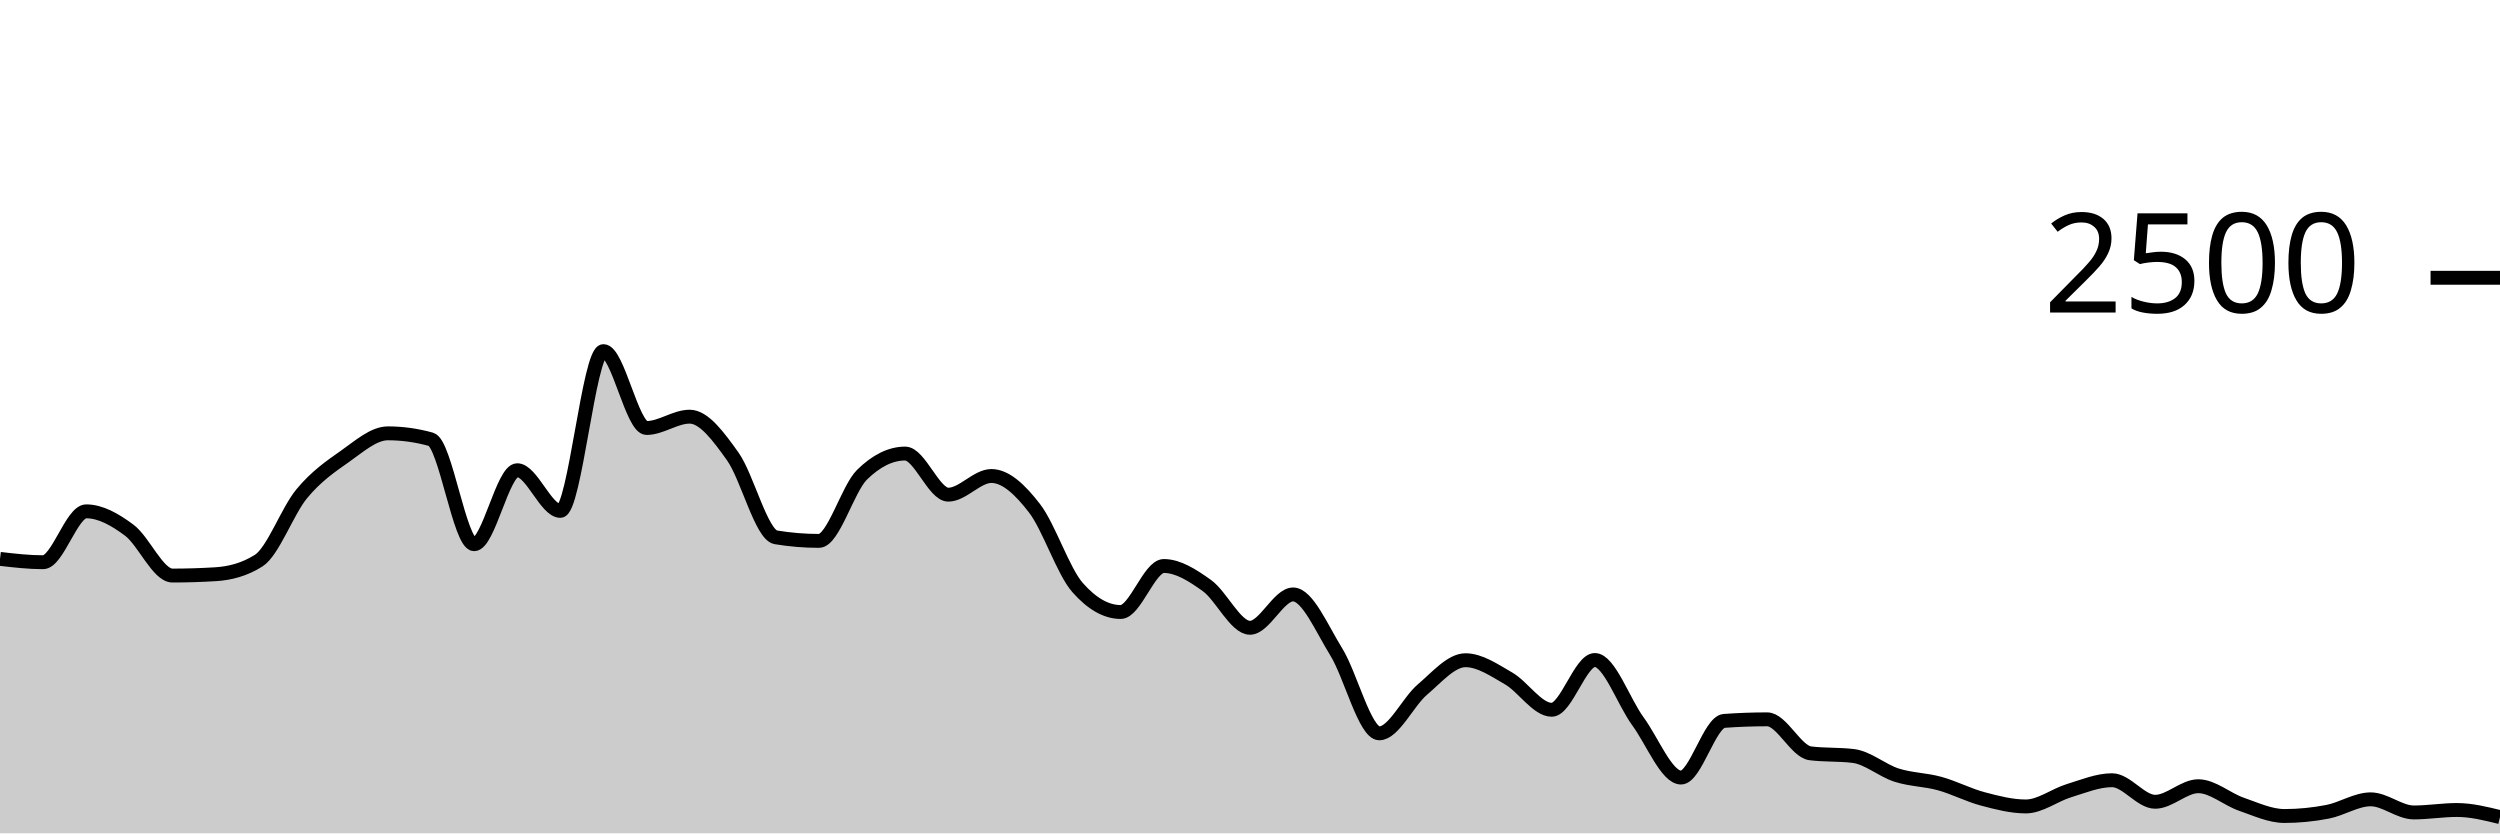
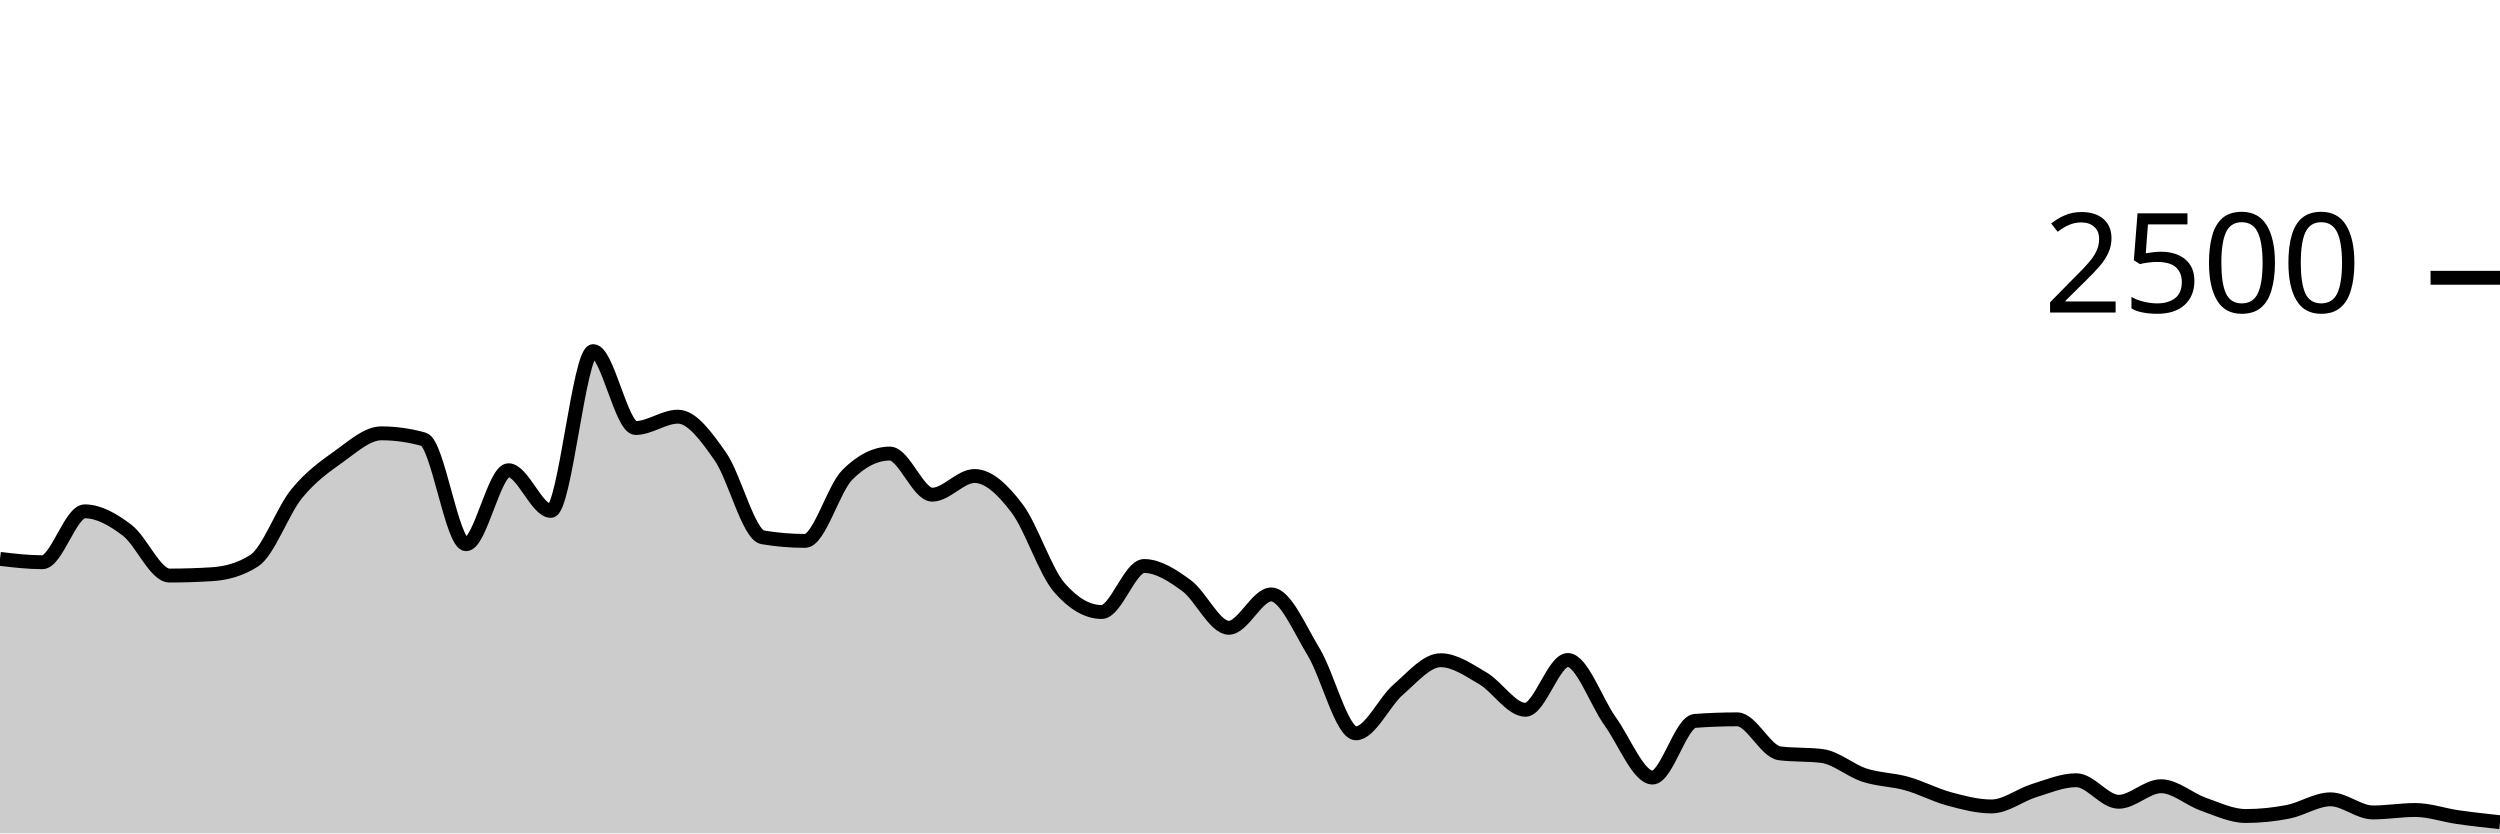
<svg xmlns="http://www.w3.org/2000/svg" viewBox="0 0 180 60">
  <g transform="translate(0,20)">
-     <path class="area" fill="rgba(0, 0, 0, 0.2)" d="M0,20.24C1.034,20.36,2.069,20.48,3.103,20.48C4.138,20.48,5.172,16.816,6.207,16.816C7.241,16.816,8.276,17.405,9.31,18.176C10.345,18.947,11.379,21.44,12.414,21.44C13.448,21.44,14.483,21.408,15.517,21.344C16.552,21.28,17.586,21.019,18.621,20.368C19.655,19.717,20.69,16.803,21.724,15.552C22.759,14.301,23.793,13.589,24.828,12.864C25.862,12.139,26.897,11.2,27.931,11.2C28.966,11.2,30,11.344,31.034,11.632C32.069,11.92,33.103,19.184,34.138,19.184C35.172,19.184,36.207,13.856,37.241,13.856C38.276,13.856,39.31,16.784,40.345,16.784C41.379,16.784,42.414,5.28,43.448,5.28C44.483,5.28,45.517,10.816,46.552,10.816C47.586,10.816,48.621,10,49.655,10C50.69,10,51.724,11.416,52.759,12.864C53.793,14.312,54.828,18.517,55.862,18.688C56.897,18.859,57.931,18.944,58.966,18.944C60,18.944,61.034,15.189,62.069,14.176C63.103,13.163,64.138,12.656,65.172,12.656C66.207,12.656,67.241,15.616,68.276,15.616C69.31,15.616,70.345,14.272,71.379,14.272C72.414,14.272,73.448,15.253,74.483,16.592C75.517,17.931,76.552,21.131,77.586,22.304C78.621,23.477,79.655,24.064,80.69,24.064C81.724,24.064,82.759,20.752,83.793,20.752C84.828,20.752,85.862,21.419,86.897,22.16C87.931,22.901,88.966,25.2,90,25.2C91.034,25.2,92.069,22.8,93.103,22.8C94.138,22.8,95.172,25.261,96.207,26.928C97.241,28.595,98.276,32.8,99.31,32.8C100.345,32.8,101.379,30.525,102.414,29.648C103.448,28.771,104.483,27.536,105.517,27.536C106.552,27.536,107.586,28.253,108.621,28.848C109.655,29.443,110.69,31.104,111.724,31.104C112.759,31.104,113.793,27.52,114.828,27.52C115.862,27.52,116.897,30.525,117.931,31.936C118.966,33.347,120,35.984,121.034,35.984C122.069,35.984,123.103,31.979,124.138,31.904C125.172,31.829,126.207,31.792,127.241,31.792C128.276,31.792,129.31,34.112,130.345,34.24C131.379,34.368,132.414,34.304,133.448,34.432C134.483,34.56,135.517,35.477,136.552,35.808C137.586,36.139,138.621,36.131,139.655,36.416C140.69,36.701,141.724,37.245,142.759,37.52C143.793,37.795,144.828,38.064,145.862,38.064C146.897,38.064,147.931,37.243,148.966,36.928C150,36.613,151.034,36.176,152.069,36.176C153.103,36.176,154.138,37.728,155.172,37.728C156.207,37.728,157.241,36.608,158.276,36.608C159.31,36.608,160.345,37.547,161.379,37.904C162.414,38.261,163.448,38.752,164.483,38.752C165.517,38.752,166.552,38.648,167.586,38.448C168.621,38.248,169.655,37.552,170.69,37.552C171.724,37.552,172.759,38.496,173.793,38.496C174.828,38.496,175.862,38.32,176.897,38.32C177.931,38.32,178.966,38.576,180,38.832L180,40C178.966,40,177.931,40,176.897,40C175.862,40,174.828,40,173.793,40C172.759,40,171.724,40,170.69,40C169.655,40,168.621,40,167.586,40C166.552,40,165.517,40,164.483,40C163.448,40,162.414,40,161.379,40C160.345,40,159.31,40,158.276,40C157.241,40,156.207,40,155.172,40C154.138,40,153.103,40,152.069,40C151.034,40,150,40,148.966,40C147.931,40,146.897,40,145.862,40C144.828,40,143.793,40,142.759,40C141.724,40,140.69,40,139.655,40C138.621,40,137.586,40,136.552,40C135.517,40,134.483,40,133.448,40C132.414,40,131.379,40,130.345,40C129.31,40,128.276,40,127.241,40C126.207,40,125.172,40,124.138,40C123.103,40,122.069,40,121.034,40C120,40,118.966,40,117.931,40C116.897,40,115.862,40,114.828,40C113.793,40,112.759,40,111.724,40C110.69,40,109.655,40,108.621,40C107.586,40,106.552,40,105.517,40C104.483,40,103.448,40,102.414,40C101.379,40,100.345,40,99.31,40C98.276,40,97.241,40,96.207,40C95.172,40,94.138,40,93.103,40C92.069,40,91.034,40,90,40C88.966,40,87.931,40,86.897,40C85.862,40,84.828,40,83.793,40C82.759,40,81.724,40,80.69,40C79.655,40,78.621,40,77.586,40C76.552,40,75.517,40,74.483,40C73.448,40,72.414,40,71.379,40C70.345,40,69.31,40,68.276,40C67.241,40,66.207,40,65.172,40C64.138,40,63.103,40,62.069,40C61.034,40,60,40,58.966,40C57.931,40,56.897,40,55.862,40C54.828,40,53.793,40,52.759,40C51.724,40,50.69,40,49.655,40C48.621,40,47.586,40,46.552,40C45.517,40,44.483,40,43.448,40C42.414,40,41.379,40,40.345,40C39.31,40,38.276,40,37.241,40C36.207,40,35.172,40,34.138,40C33.103,40,32.069,40,31.034,40C30,40,28.966,40,27.931,40C26.897,40,25.862,40,24.828,40C23.793,40,22.759,40,21.724,40C20.69,40,19.655,40,18.621,40C17.586,40,16.552,40,15.517,40C14.483,40,13.448,40,12.414,40C11.379,40,10.345,40,9.31,40C8.276,40,7.241,40,6.207,40C5.172,40,4.138,40,3.103,40C2.069,40,1.034,40,0,40Z" />
-     <path class="line" stroke="black" fill="none" d="M0,20.24C1.034,20.36,2.069,20.48,3.103,20.48C4.138,20.48,5.172,16.816,6.207,16.816C7.241,16.816,8.276,17.405,9.31,18.176C10.345,18.947,11.379,21.44,12.414,21.44C13.448,21.44,14.483,21.408,15.517,21.344C16.552,21.28,17.586,21.019,18.621,20.368C19.655,19.717,20.69,16.803,21.724,15.552C22.759,14.301,23.793,13.589,24.828,12.864C25.862,12.139,26.897,11.2,27.931,11.2C28.966,11.2,30,11.344,31.034,11.632C32.069,11.92,33.103,19.184,34.138,19.184C35.172,19.184,36.207,13.856,37.241,13.856C38.276,13.856,39.31,16.784,40.345,16.784C41.379,16.784,42.414,5.28,43.448,5.28C44.483,5.28,45.517,10.816,46.552,10.816C47.586,10.816,48.621,10,49.655,10C50.69,10,51.724,11.416,52.759,12.864C53.793,14.312,54.828,18.517,55.862,18.688C56.897,18.859,57.931,18.944,58.966,18.944C60,18.944,61.034,15.189,62.069,14.176C63.103,13.163,64.138,12.656,65.172,12.656C66.207,12.656,67.241,15.616,68.276,15.616C69.31,15.616,70.345,14.272,71.379,14.272C72.414,14.272,73.448,15.253,74.483,16.592C75.517,17.931,76.552,21.131,77.586,22.304C78.621,23.477,79.655,24.064,80.69,24.064C81.724,24.064,82.759,20.752,83.793,20.752C84.828,20.752,85.862,21.419,86.897,22.16C87.931,22.901,88.966,25.2,90,25.2C91.034,25.2,92.069,22.8,93.103,22.8C94.138,22.8,95.172,25.261,96.207,26.928C97.241,28.595,98.276,32.8,99.31,32.8C100.345,32.8,101.379,30.525,102.414,29.648C103.448,28.771,104.483,27.536,105.517,27.536C106.552,27.536,107.586,28.253,108.621,28.848C109.655,29.443,110.69,31.104,111.724,31.104C112.759,31.104,113.793,27.52,114.828,27.52C115.862,27.52,116.897,30.525,117.931,31.936C118.966,33.347,120,35.984,121.034,35.984C122.069,35.984,123.103,31.979,124.138,31.904C125.172,31.829,126.207,31.792,127.241,31.792C128.276,31.792,129.31,34.112,130.345,34.24C131.379,34.368,132.414,34.304,133.448,34.432C134.483,34.56,135.517,35.477,136.552,35.808C137.586,36.139,138.621,36.131,139.655,36.416C140.69,36.701,141.724,37.245,142.759,37.52C143.793,37.795,144.828,38.064,145.862,38.064C146.897,38.064,147.931,37.243,148.966,36.928C150,36.613,151.034,36.176,152.069,36.176C153.103,36.176,154.138,37.728,155.172,37.728C156.207,37.728,157.241,36.608,158.276,36.608C159.31,36.608,160.345,37.547,161.379,37.904C162.414,38.261,163.448,38.752,164.483,38.752C165.517,38.752,166.552,38.648,167.586,38.448C168.621,38.248,169.655,37.552,170.69,37.552C171.724,37.552,172.759,38.496,173.793,38.496C174.828,38.496,175.862,38.32,176.897,38.32C177.931,38.32,178.966,38.576,180,38.832" />
+     <path class="area" fill="rgba(0, 0, 0, 0.2)" d="M0,20.24C1.017,20.36,2.034,20.48,3.051,20.48C4.068,20.48,5.085,16.816,6.102,16.816C7.119,16.816,8.136,17.405,9.153,18.176C10.169,18.947,11.186,21.44,12.203,21.44C13.22,21.44,14.237,21.408,15.254,21.344C16.271,21.28,17.288,21.019,18.305,20.368C19.322,19.717,20.339,16.803,21.356,15.552C22.373,14.301,23.39,13.589,24.407,12.864C25.424,12.139,26.441,11.2,27.458,11.2C28.475,11.2,29.492,11.344,30.508,11.632C31.525,11.92,32.542,19.184,33.559,19.184C34.576,19.184,35.593,13.856,36.61,13.856C37.627,13.856,38.644,16.784,39.661,16.784C40.678,16.784,41.695,5.28,42.712,5.28C43.729,5.28,44.746,10.816,45.763,10.816C46.78,10.816,47.797,10,48.814,10C49.831,10,50.847,11.416,51.864,12.864C52.881,14.312,53.898,18.517,54.915,18.688C55.932,18.859,56.949,18.944,57.966,18.944C58.983,18.944,60,15.189,61.017,14.176C62.034,13.163,63.051,12.656,64.068,12.656C65.085,12.656,66.102,15.616,67.119,15.616C68.136,15.616,69.153,14.272,70.169,14.272C71.186,14.272,72.203,15.253,73.22,16.592C74.237,17.931,75.254,21.131,76.271,22.304C77.288,23.477,78.305,24.064,79.322,24.064C80.339,24.064,81.356,20.752,82.373,20.752C83.39,20.752,84.407,21.419,85.424,22.16C86.441,22.901,87.458,25.2,88.475,25.2C89.492,25.2,90.508,22.8,91.525,22.8C92.542,22.8,93.559,25.261,94.576,26.928C95.593,28.595,96.61,32.8,97.627,32.8C98.644,32.8,99.661,30.525,100.678,29.648C101.695,28.771,102.712,27.536,103.729,27.536C104.746,27.536,105.763,28.253,106.78,28.848C107.797,29.443,108.814,31.104,109.831,31.104C110.847,31.104,111.864,27.52,112.881,27.52C113.898,27.52,114.915,30.525,115.932,31.936C116.949,33.347,117.966,35.984,118.983,35.984C120,35.984,121.017,31.979,122.034,31.904C123.051,31.829,124.068,31.792,125.085,31.792C126.102,31.792,127.119,34.112,128.136,34.24C129.153,34.368,130.169,34.304,131.186,34.432C132.203,34.56,133.22,35.477,134.237,35.808C135.254,36.139,136.271,36.131,137.288,36.416C138.305,36.701,139.322,37.245,140.339,37.52C141.356,37.795,142.373,38.064,143.39,38.064C144.407,38.064,145.424,37.243,146.441,36.928C147.458,36.613,148.475,36.176,149.492,36.176C150.508,36.176,151.525,37.728,152.542,37.728C153.559,37.728,154.576,36.608,155.593,36.608C156.61,36.608,157.627,37.547,158.644,37.904C159.661,38.261,160.678,38.752,161.695,38.752C162.712,38.752,163.729,38.648,164.746,38.448C165.763,38.248,166.78,37.552,167.797,37.552C168.814,37.552,169.831,38.496,170.847,38.496C171.864,38.496,172.881,38.32,173.898,38.32C174.915,38.32,175.932,38.685,176.949,38.832C177.966,38.979,178.983,39.089,180,39.2L180,40C178.983,40,177.966,40,176.949,40C175.932,40,174.915,40,173.898,40C172.881,40,171.864,40,170.847,40C169.831,40,168.814,40,167.797,40C166.78,40,165.763,40,164.746,40C163.729,40,162.712,40,161.695,40C160.678,40,159.661,40,158.644,40C157.627,40,156.61,40,155.593,40C154.576,40,153.559,40,152.542,40C151.525,40,150.508,40,149.492,40C148.475,40,147.458,40,146.441,40C145.424,40,144.407,40,143.39,40C142.373,40,141.356,40,140.339,40C139.322,40,138.305,40,137.288,40C136.271,40,135.254,40,134.237,40C133.22,40,132.203,40,131.186,40C130.169,40,129.153,40,128.136,40C127.119,40,126.102,40,125.085,40C124.068,40,123.051,40,122.034,40C121.017,40,120,40,118.983,40C117.966,40,116.949,40,115.932,40C114.915,40,113.898,40,112.881,40C111.864,40,110.847,40,109.831,40C108.814,40,107.797,40,106.78,40C105.763,40,104.746,40,103.729,40C102.712,40,101.695,40,100.678,40C99.661,40,98.644,40,97.627,40C96.61,40,95.593,40,94.576,40C93.559,40,92.542,40,91.525,40C90.508,40,89.492,40,88.475,40C87.458,40,86.441,40,85.424,40C84.407,40,83.39,40,82.373,40C81.356,40,80.339,40,79.322,40C78.305,40,77.288,40,76.271,40C75.254,40,74.237,40,73.22,40C72.203,40,71.186,40,70.169,40C69.153,40,68.136,40,67.119,40C66.102,40,65.085,40,64.068,40C63.051,40,62.034,40,61.017,40C60,40,58.983,40,57.966,40C56.949,40,55.932,40,54.915,40C53.898,40,52.881,40,51.864,40C50.847,40,49.831,40,48.814,40C47.797,40,46.78,40,45.763,40C44.746,40,43.729,40,42.712,40C41.695,40,40.678,40,39.661,40C38.644,40,37.627,40,36.61,40C35.593,40,34.576,40,33.559,40C32.542,40,31.525,40,30.508,40C29.492,40,28.475,40,27.458,40C26.441,40,25.424,40,24.407,40C23.39,40,22.373,40,21.356,40C20.339,40,19.322,40,18.305,40C17.288,40,16.271,40,15.254,40C14.237,40,13.22,40,12.203,40C11.186,40,10.169,40,9.153,40C8.136,40,7.119,40,6.102,40C5.085,40,4.068,40,3.051,40C2.034,40,1.017,40,0,40Z" />
+     <path class="line" stroke="black" fill="none" d="M0,20.24C1.017,20.36,2.034,20.48,3.051,20.48C4.068,20.48,5.085,16.816,6.102,16.816C7.119,16.816,8.136,17.405,9.153,18.176C10.169,18.947,11.186,21.44,12.203,21.44C13.22,21.44,14.237,21.408,15.254,21.344C16.271,21.28,17.288,21.019,18.305,20.368C19.322,19.717,20.339,16.803,21.356,15.552C22.373,14.301,23.39,13.589,24.407,12.864C25.424,12.139,26.441,11.2,27.458,11.2C28.475,11.2,29.492,11.344,30.508,11.632C31.525,11.92,32.542,19.184,33.559,19.184C34.576,19.184,35.593,13.856,36.61,13.856C37.627,13.856,38.644,16.784,39.661,16.784C40.678,16.784,41.695,5.28,42.712,5.28C43.729,5.28,44.746,10.816,45.763,10.816C46.78,10.816,47.797,10,48.814,10C49.831,10,50.847,11.416,51.864,12.864C52.881,14.312,53.898,18.517,54.915,18.688C55.932,18.859,56.949,18.944,57.966,18.944C58.983,18.944,60,15.189,61.017,14.176C62.034,13.163,63.051,12.656,64.068,12.656C65.085,12.656,66.102,15.616,67.119,15.616C68.136,15.616,69.153,14.272,70.169,14.272C71.186,14.272,72.203,15.253,73.22,16.592C74.237,17.931,75.254,21.131,76.271,22.304C77.288,23.477,78.305,24.064,79.322,24.064C80.339,24.064,81.356,20.752,82.373,20.752C83.39,20.752,84.407,21.419,85.424,22.16C86.441,22.901,87.458,25.2,88.475,25.2C89.492,25.2,90.508,22.8,91.525,22.8C92.542,22.8,93.559,25.261,94.576,26.928C95.593,28.595,96.61,32.8,97.627,32.8C98.644,32.8,99.661,30.525,100.678,29.648C101.695,28.771,102.712,27.536,103.729,27.536C104.746,27.536,105.763,28.253,106.78,28.848C107.797,29.443,108.814,31.104,109.831,31.104C110.847,31.104,111.864,27.52,112.881,27.52C113.898,27.52,114.915,30.525,115.932,31.936C116.949,33.347,117.966,35.984,118.983,35.984C120,35.984,121.017,31.979,122.034,31.904C123.051,31.829,124.068,31.792,125.085,31.792C126.102,31.792,127.119,34.112,128.136,34.24C129.153,34.368,130.169,34.304,131.186,34.432C132.203,34.56,133.22,35.477,134.237,35.808C135.254,36.139,136.271,36.131,137.288,36.416C138.305,36.701,139.322,37.245,140.339,37.52C141.356,37.795,142.373,38.064,143.39,38.064C144.407,38.064,145.424,37.243,146.441,36.928C147.458,36.613,148.475,36.176,149.492,36.176C150.508,36.176,151.525,37.728,152.542,37.728C153.559,37.728,154.576,36.608,155.593,36.608C156.61,36.608,157.627,37.547,158.644,37.904C159.661,38.261,160.678,38.752,161.695,38.752C162.712,38.752,163.729,38.648,164.746,38.448C165.763,38.248,166.78,37.552,167.797,37.552C168.814,37.552,169.831,38.496,170.847,38.496C171.864,38.496,172.881,38.32,173.898,38.32C174.915,38.32,175.932,38.685,176.949,38.832C177.966,38.979,178.983,39.089,180,39.2" />
    <path class="axis-ceiling" stroke-width="1" stroke="black" fill="none" d="M175,0L180,0" />
    <text class="axis-ceiling-label" font-family="sans-serif" text-anchor="end" font-size="10px" x="170" y="2.5">2500</text>
  </g>
</svg>
